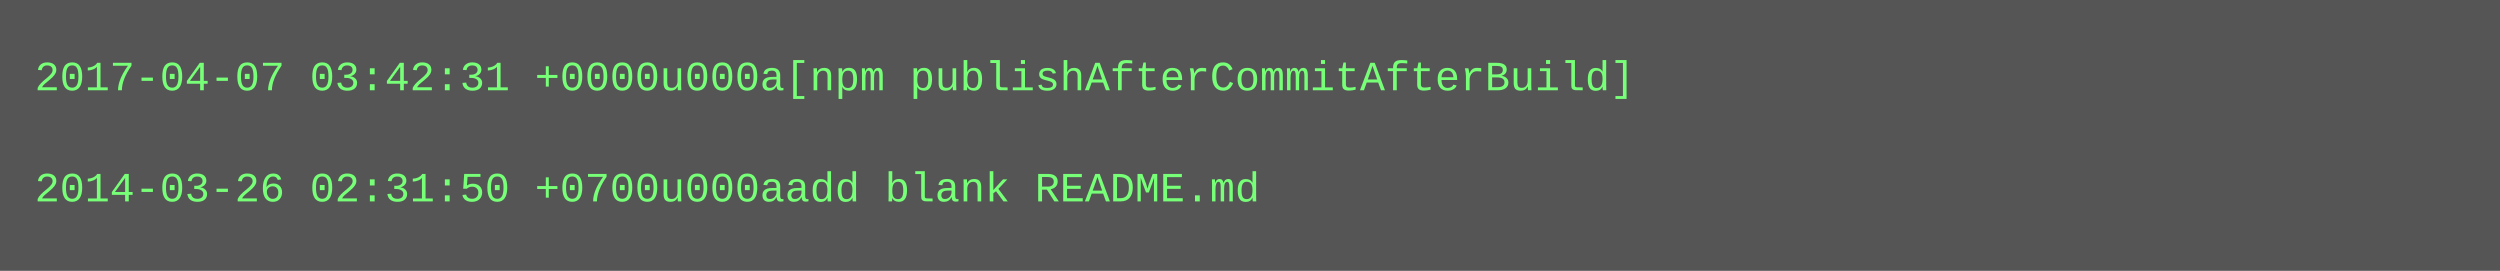
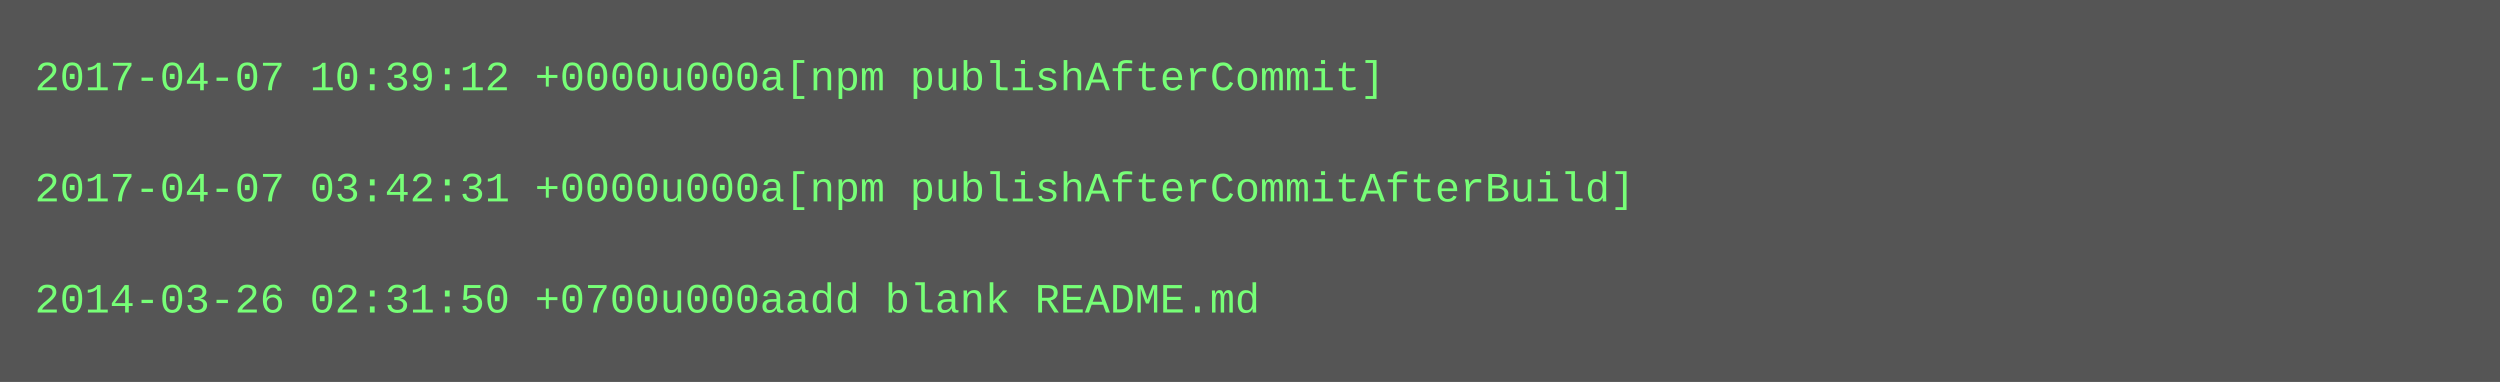
- <svg xmlns="http://www.w3.org/2000/svg" height="78" width="720">
-   <rect height="78" fill="#555" width="720" />
+ <svg xmlns="http://www.w3.org/2000/svg" height="110" width="720">
+   <rect height="110" fill="#555" width="720" />
  <text fill="#7f7" font-family="Courier New" font-size="12" xml:space="preserve">
-     <tspan x="10" y="26">2017-04-07 03:42:31 +0000u000a[npm publishAfterCommitAfterBuild]</tspan>
+     <tspan x="10" y="26">2017-04-07 10:39:12 +0000u000a[npm publishAfterCommit]</tspan>
    <tspan x="10" y="42" />
-     <tspan x="10" y="58">2014-03-26 02:31:50 +0700u000aadd blank README.md</tspan>
+     <tspan x="10" y="58">2017-04-07 03:42:31 +0000u000a[npm publishAfterCommitAfterBuild]</tspan>
+     <tspan x="10" y="74" />
+     <tspan x="10" y="90">2014-03-26 02:31:50 +0700u000aadd blank README.md</tspan>
  </text>
</svg>
